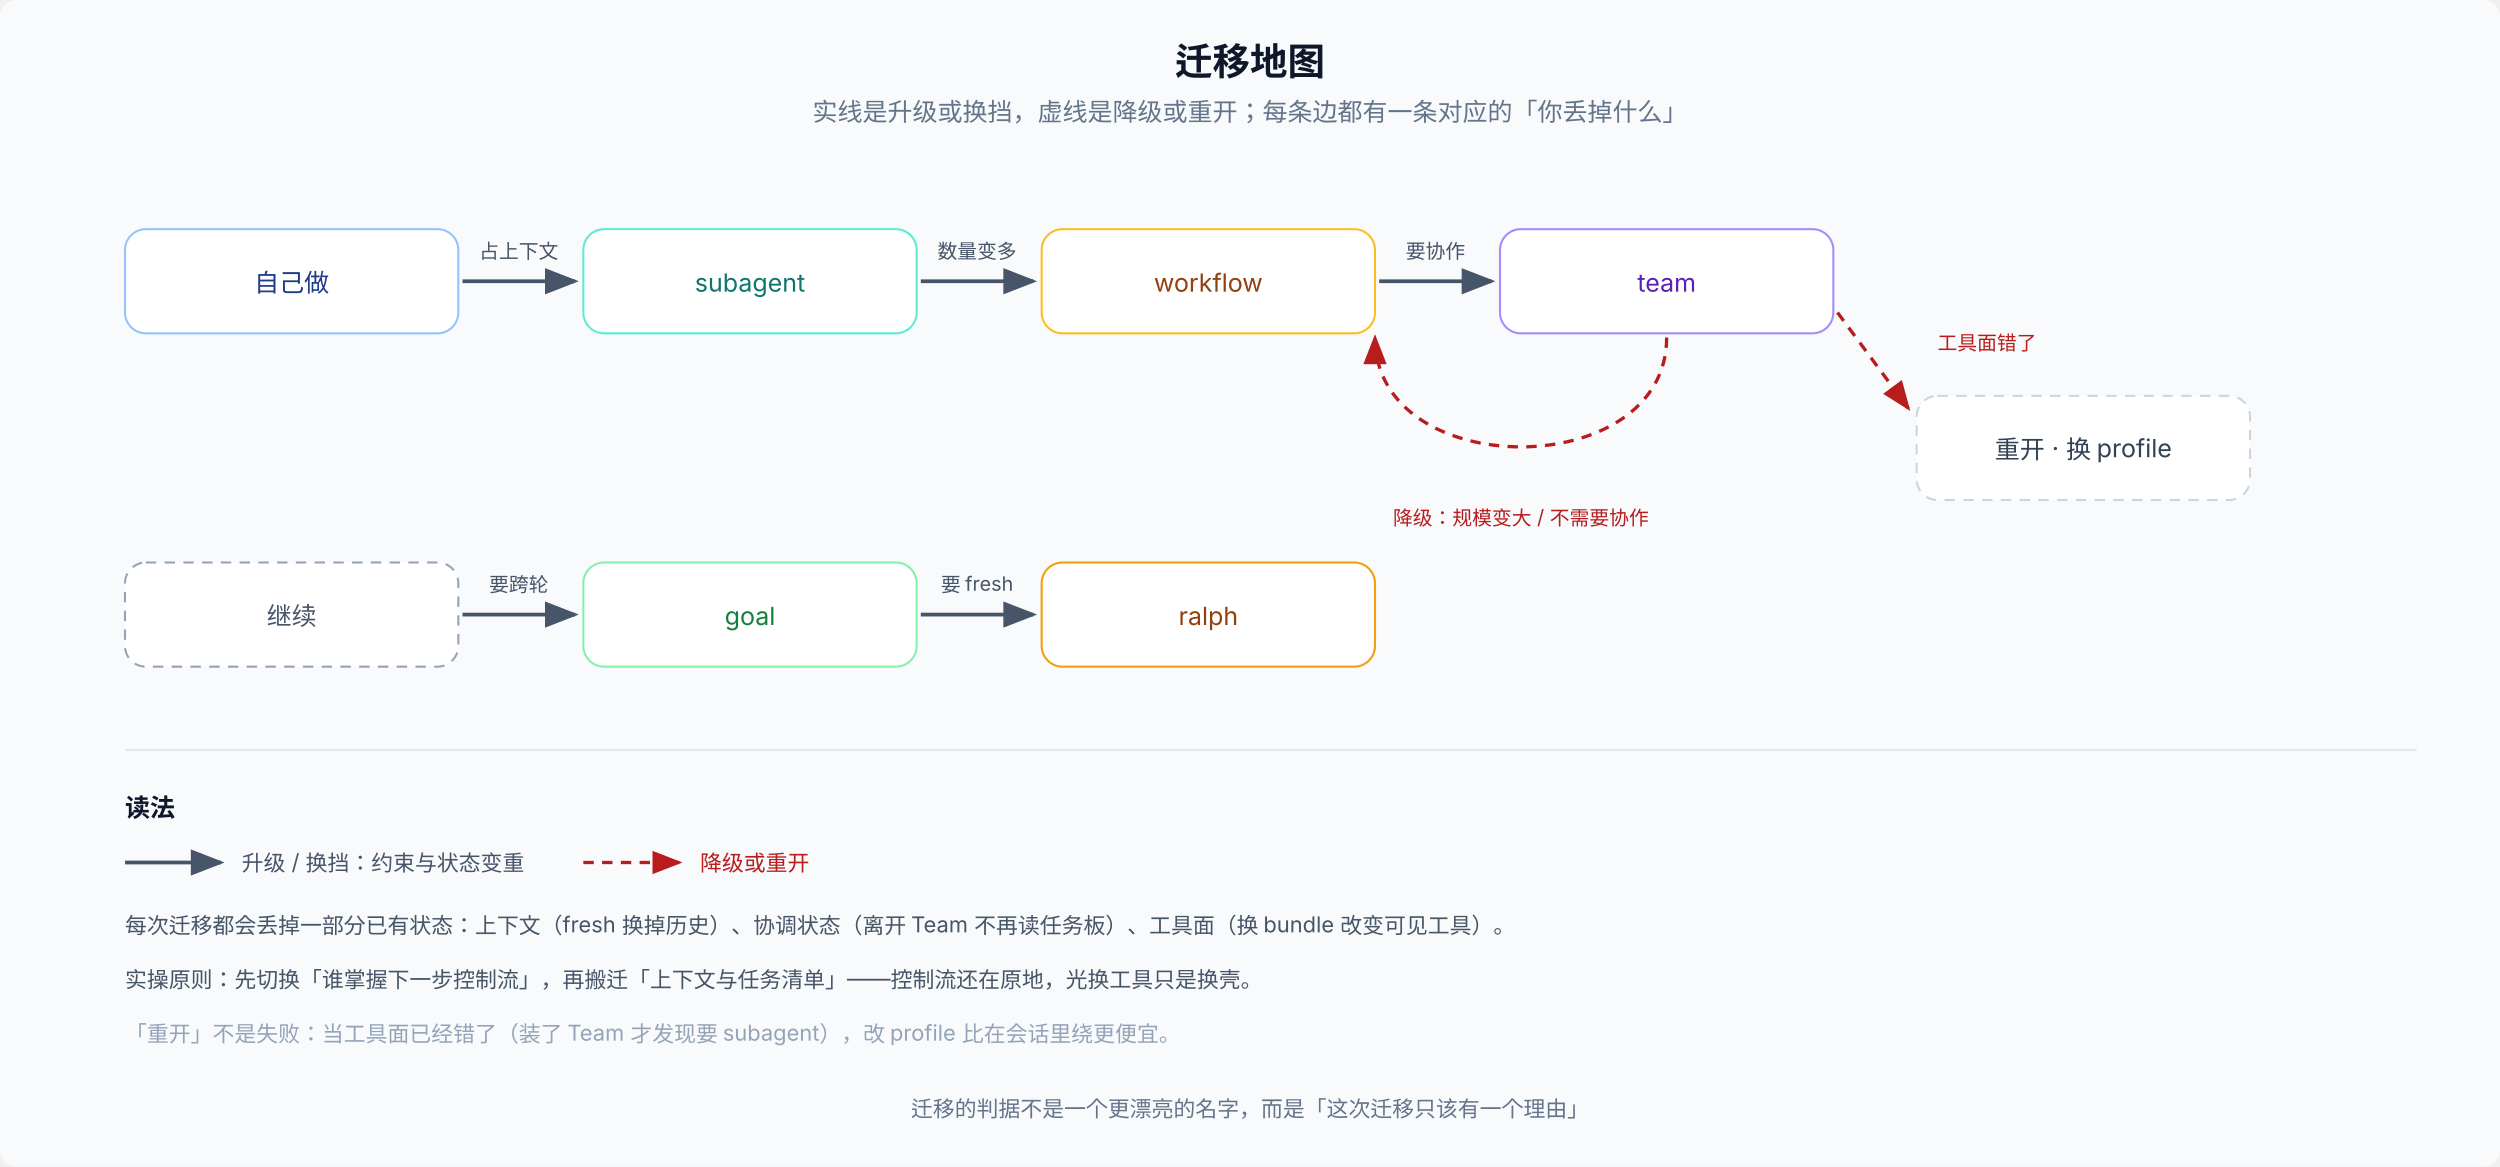
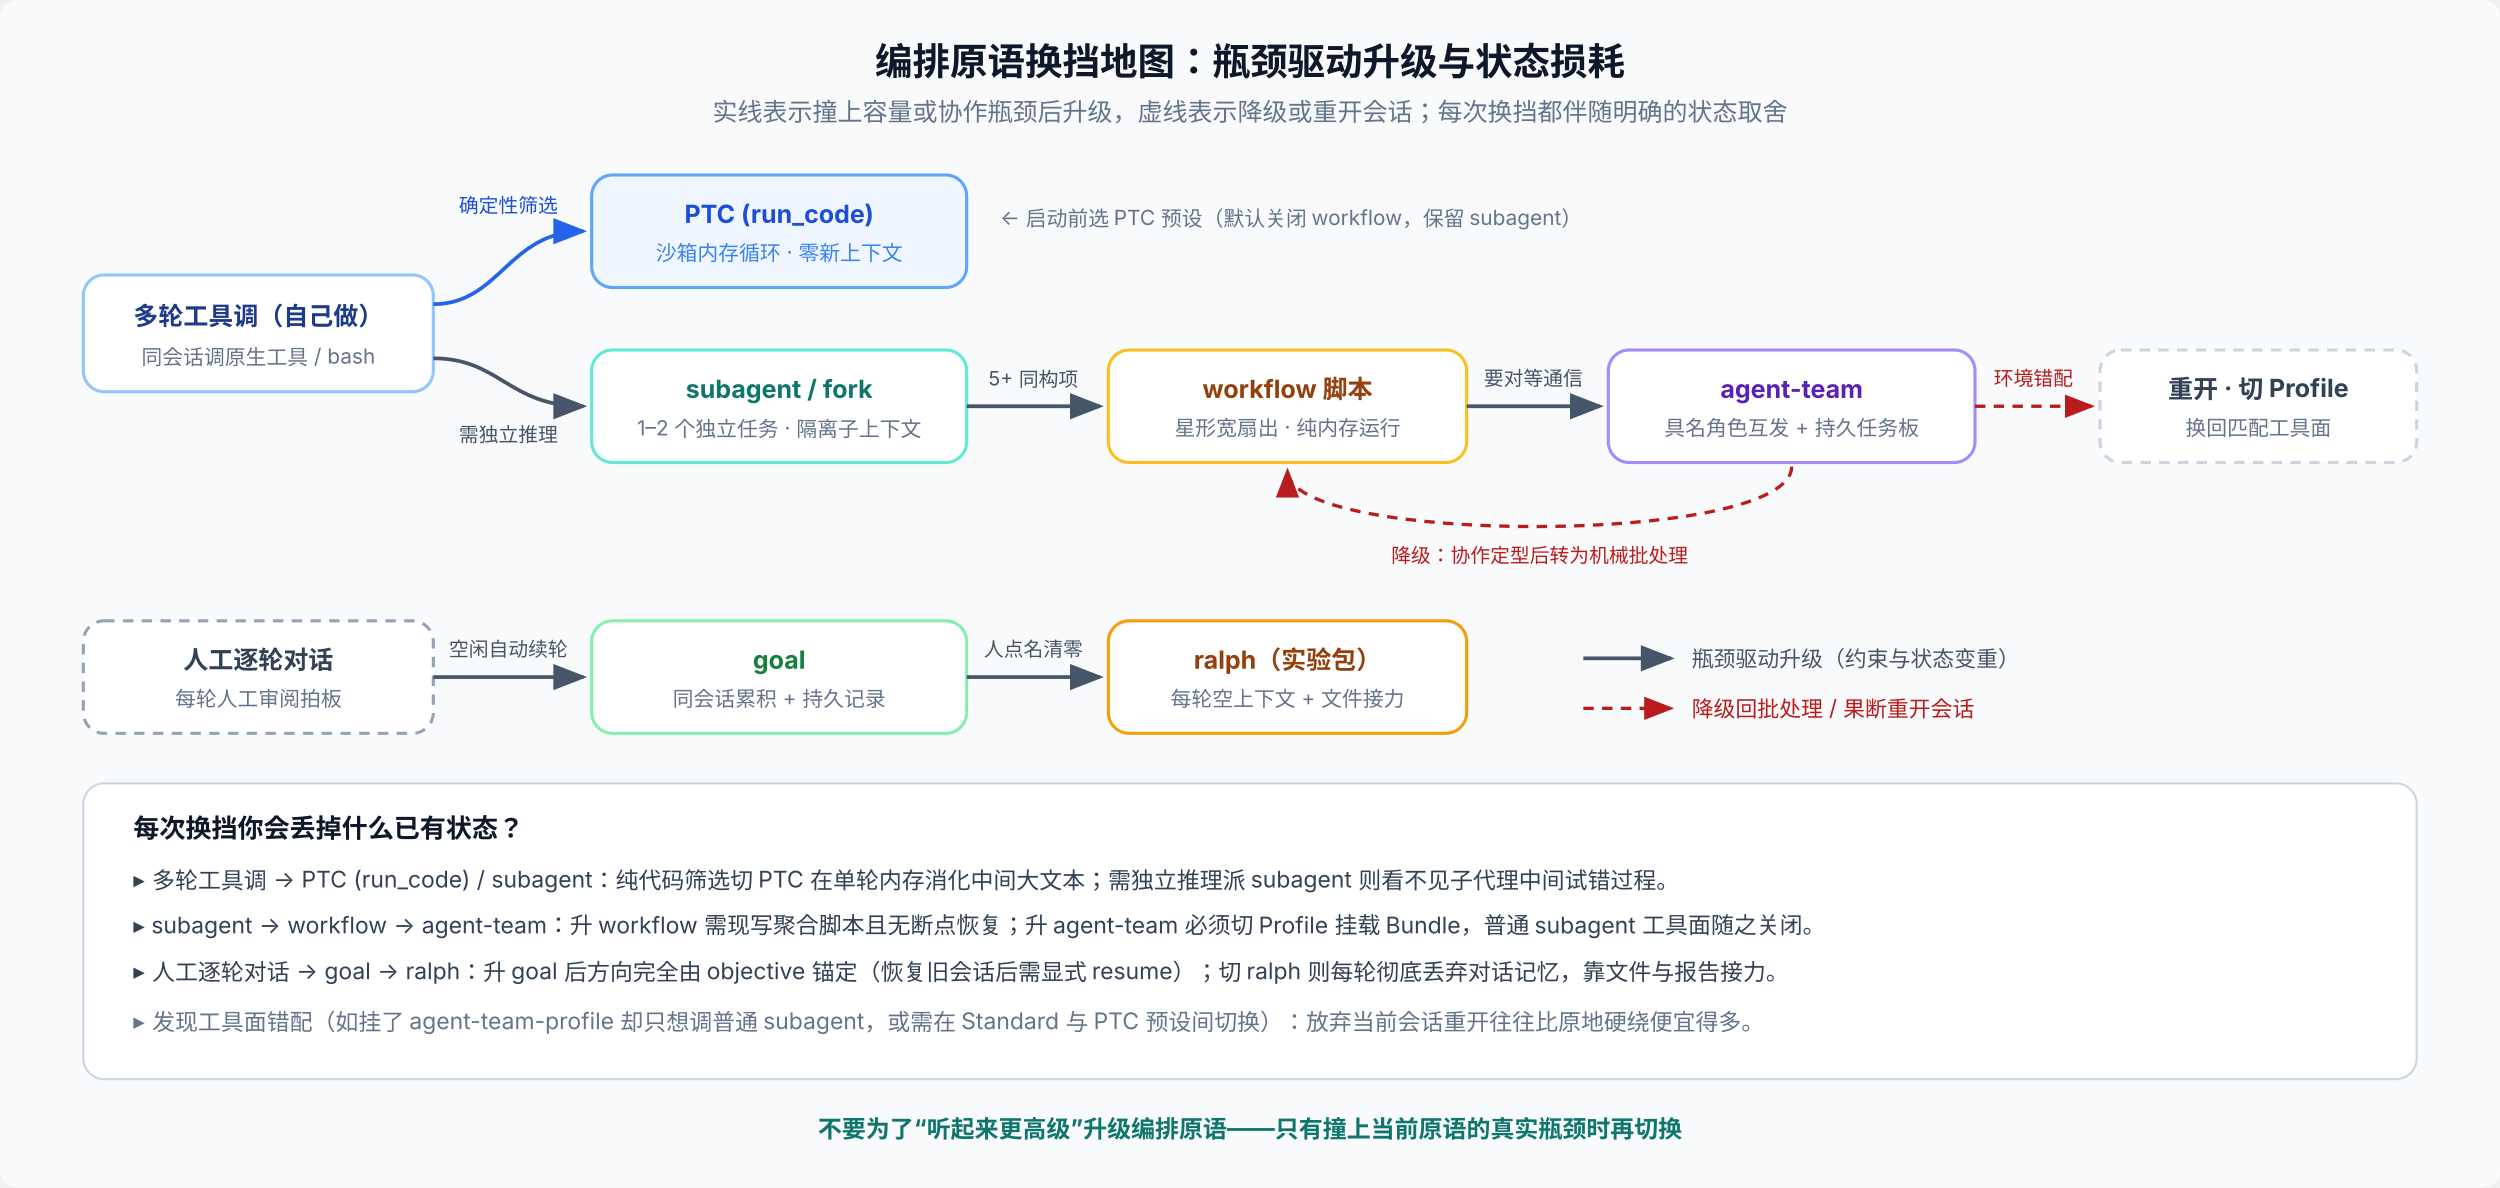
- <svg xmlns="http://www.w3.org/2000/svg" viewBox="0 0 1200 560" font-family="system-ui, -apple-system, 'PingFang SC', 'Noto Sans SC', sans-serif" font-size="12" letter-spacing="0">
+ <svg xmlns="http://www.w3.org/2000/svg" viewBox="0 0 1200 570" font-family="system-ui, -apple-system, 'PingFang SC', 'Noto Sans SC', sans-serif" font-size="12" letter-spacing="0">
  <defs>
    <marker id="s1" viewBox="0 0 9 7" markerWidth="9" markerHeight="7" refX="8" refY="3.5" orient="auto">
      <path d="M0,0 L9,3.5 L0,7 Z" fill="#475569" />
    </marker>
    <marker id="s2" viewBox="0 0 9 7" markerWidth="9" markerHeight="7" refX="8" refY="3.5" orient="auto">
      <path d="M0,0 L9,3.5 L0,7 Z" fill="#b91c1c" />
    </marker>
+     <marker id="s3" viewBox="0 0 9 7" markerWidth="9" markerHeight="7" refX="8" refY="3.5" orient="auto">
+       <path d="M0,0 L9,3.5 L0,7 Z" fill="#2563eb" />
+     </marker>
  </defs>
-   <rect width="1200" height="560" rx="8" fill="#f8fafc" />
-   <text x="600" y="36" text-anchor="middle" font-size="18" font-weight="700" fill="#0f172a">迁移地图</text>
-   <text x="600" y="58" text-anchor="middle" fill="#64748b">实线是升级或换挡，虚线是降级或重开；每条边都有一条对应的「你丢掉什么」</text>
-   <rect x="60" y="110" width="160" height="50" rx="10" fill="#ffffff" stroke="#93c5fd" />
-   <text x="140" y="140" text-anchor="middle" font-size="12" fill="#1e3a8a">自己做</text>
-   <rect x="280" y="110" width="160" height="50" rx="10" fill="#ffffff" stroke="#5eead4" />
-   <text x="360" y="140" text-anchor="middle" font-size="12" fill="#0f766e">subagent</text>
-   <rect x="500" y="110" width="160" height="50" rx="10" fill="#ffffff" stroke="#fbbf24" />
-   <text x="580" y="140" text-anchor="middle" font-size="12" fill="#92400e">workflow</text>
-   <rect x="720" y="110" width="160" height="50" rx="10" fill="#ffffff" stroke="#a78bfa" />
-   <text x="800" y="140" text-anchor="middle" font-size="12" fill="#5b21b6">team</text>
-   <rect x="280" y="270" width="160" height="50" rx="10" fill="#ffffff" stroke="#86efac" />
-   <text x="360" y="300" text-anchor="middle" font-size="12" fill="#15803d">goal</text>
-   <rect x="500" y="270" width="160" height="50" rx="10" fill="#ffffff" stroke="#f59e0b" />
-   <text x="580" y="300" text-anchor="middle" font-size="12" fill="#92400e">ralph</text>
-   <rect x="920" y="190" width="160" height="50" rx="10" fill="#ffffff" stroke="#cbd5e1" stroke-dasharray="5 4" />
-   <text x="1000" y="220" text-anchor="middle" font-size="12" fill="#334155">重开 · 换 profile</text>
-   <line x1="222" y1="135" x2="276" y2="135" stroke="#475569" stroke-width="1.8" marker-end="url(#s1)" />
-   <text x="249" y="124" text-anchor="middle" font-size="9.5" fill="#475569">占上下文</text>
-   <line x1="442" y1="135" x2="496" y2="135" stroke="#475569" stroke-width="1.8" marker-end="url(#s1)" />
-   <text x="469" y="124" text-anchor="middle" font-size="9.5" fill="#475569">数量变多</text>
-   <line x1="662" y1="135" x2="716" y2="135" stroke="#475569" stroke-width="1.8" marker-end="url(#s1)" />
-   <text x="689" y="124" text-anchor="middle" font-size="9.5" fill="#475569">要协作</text>
-   <rect x="60" y="270" width="160" height="50" rx="10" fill="#ffffff" stroke="#94a3b8" stroke-dasharray="5 4" />
-   <text x="140" y="300" text-anchor="middle" font-size="12" fill="#475569">继续</text>
-   <line x1="222" y1="295" x2="276" y2="295" stroke="#475569" stroke-width="1.8" marker-end="url(#s1)" />
-   <text x="249" y="284" text-anchor="middle" font-size="9.5" fill="#475569">要跨轮</text>
-   <line x1="442" y1="295" x2="496" y2="295" stroke="#475569" stroke-width="1.8" marker-end="url(#s1)" />
-   <text x="469" y="284" text-anchor="middle" font-size="9.5" fill="#475569">要 fresh</text>
-   <path d="M800,162 C800,232 660,232 660,162" fill="none" stroke="#b91c1c" stroke-width="1.6" stroke-dasharray="5 4" marker-end="url(#s2)" />
-   <text x="730" y="252" text-anchor="middle" font-size="9.5" fill="#b91c1c">降级：规模变大 / 不需要协作</text>
-   <line x1="882" y1="150" x2="916" y2="196" stroke="#b91c1c" stroke-width="1.6" stroke-dasharray="5 4" marker-end="url(#s2)" />
-   <text x="930" y="168" font-size="9.5" fill="#b91c1c">工具面错了</text>
-   <line x1="60" y1="360" x2="1160" y2="360" stroke="#e2e8f0" />
-   <text x="60" y="392" font-size="12" font-weight="700" fill="#0f172a">读法</text>
-   <line x1="60" y1="414" x2="106" y2="414" stroke="#475569" stroke-width="1.8" marker-end="url(#s1)" />
-   <text x="116" y="418" font-size="10.5" fill="#475569">升级 / 换挡：约束与状态变重</text>
-   <line x1="280" y1="414" x2="326" y2="414" stroke="#b91c1c" stroke-width="1.6" stroke-dasharray="5 4" marker-end="url(#s2)" />
-   <text x="336" y="418" font-size="10.5" fill="#b91c1c">降级或重开</text>
-   <text x="60" y="448" font-size="10.5" fill="#475569">每次迁移都会丢掉一部分已有状态：上下文（fresh 换掉历史）、协调状态（离开 Team 不再读任务板）、工具面（换 bundle 改变可见工具）。</text>
-   <text x="60" y="474" font-size="10.5" fill="#475569">实操原则：先切换「谁掌握下一步控制流」，再搬迁「上下文与任务清单」——控制流还在原地，光换工具只是换壳。</text>
-   <text x="60" y="500" font-size="10.5" fill="#94a3b8">「重开」不是失败：当工具面已经错了（装了 Team 才发现要 subagent），改 profile 比在会话里绕更便宜。</text>
-   <text x="600" y="536" text-anchor="middle" font-size="10.5" fill="#64748b">迁移的判据不是一个更漂亮的名字，而是「这次迁移只该有一个理由」</text>
+   <rect width="1200" height="570" rx="8" fill="#f8fafc" />
+   <text x="600" y="36" text-anchor="middle" font-size="18" font-weight="700" fill="#0f172a">编排原语换挡地图：瓶颈驱动升级与状态损耗</text>
+   <text x="600" y="58" text-anchor="middle" fill="#64748b">实线表示撞上容量或协作瓶颈后升级，虚线表示降级或重开会话；每次换挡都伴随明确的状态取舍</text>
+   <rect x="40" y="132" width="168" height="56" rx="10" fill="#ffffff" stroke="#93c5fd" stroke-width="1.5" />
+   <text x="124" y="156" text-anchor="middle" font-size="12" font-weight="700" fill="#1e3a8a">多轮工具调（自己做）</text>
+   <text x="124" y="175" text-anchor="middle" font-size="10" fill="#64748b">同会话调原生工具 / bash</text>
+   <path d="M208,146 C240,146 244,111 280,111" fill="none" stroke="#2563eb" stroke-width="1.8" marker-end="url(#s3)" />
+   <text x="244" y="102" text-anchor="middle" font-size="9.5" fill="#1d4ed8">确定性筛选</text>
+   <rect x="284" y="84" width="180" height="54" rx="10" fill="#eff6ff" stroke="#60a5fa" stroke-width="1.5" />
+   <text x="374" y="107" text-anchor="middle" font-size="12" font-weight="700" fill="#1d4ed8">PTC (run_code)</text>
+   <text x="374" y="125" text-anchor="middle" font-size="10" fill="#3b82f6">沙箱内存循环 · 零新上下文</text>
+   <text x="480" y="108" font-size="10" fill="#64748b">← 启动前选 PTC 预设（默认关闭 workflow，保留 subagent）</text>
+   <path d="M208,172 C240,172 244,195 280,195" fill="none" stroke="#475569" stroke-width="1.8" marker-end="url(#s1)" />
+   <text x="244" y="212" text-anchor="middle" font-size="9.5" fill="#475569">需独立推理</text>
+   <rect x="284" y="168" width="180" height="54" rx="10" fill="#ffffff" stroke="#5eead4" stroke-width="1.5" />
+   <text x="374" y="191" text-anchor="middle" font-size="12" font-weight="700" fill="#0f766e">subagent / fork</text>
+   <text x="374" y="209" text-anchor="middle" font-size="10" fill="#64748b">1–2 个独立任务 · 隔离子上下文</text>
+   <line x1="464" y1="195" x2="528" y2="195" stroke="#475569" stroke-width="1.8" marker-end="url(#s1)" />
+   <text x="496" y="185" text-anchor="middle" font-size="9.5" fill="#475569">5+ 同构项</text>
+   <rect x="532" y="168" width="172" height="54" rx="10" fill="#ffffff" stroke="#fbbf24" stroke-width="1.5" />
+   <text x="618" y="191" text-anchor="middle" font-size="12" font-weight="700" fill="#92400e">workflow 脚本</text>
+   <text x="618" y="209" text-anchor="middle" font-size="10" fill="#64748b">星形宽扇出 · 纯内存运行</text>
+   <line x1="704" y1="195" x2="768" y2="195" stroke="#475569" stroke-width="1.8" marker-end="url(#s1)" />
+   <text x="736" y="185" text-anchor="middle" font-size="9.5" fill="#475569">要对等通信</text>
+   <rect x="772" y="168" width="176" height="54" rx="10" fill="#ffffff" stroke="#a78bfa" stroke-width="1.5" />
+   <text x="860" y="191" text-anchor="middle" font-size="12" font-weight="700" fill="#5b21b6">agent-team</text>
+   <text x="860" y="209" text-anchor="middle" font-size="10" fill="#64748b">具名角色互发 + 持久任务板</text>
+   <path d="M860,224 C860,262 618,262 618,226" fill="none" stroke="#b91c1c" stroke-width="1.6" stroke-dasharray="5 4" marker-end="url(#s2)" />
+   <text x="739" y="270" text-anchor="middle" font-size="9.5" fill="#b91c1c">降级：协作定型后转为机械批处理</text>
+   <line x1="948" y1="195" x2="1004" y2="195" stroke="#b91c1c" stroke-width="1.6" stroke-dasharray="5 4" marker-end="url(#s2)" />
+   <text x="976" y="185" text-anchor="middle" font-size="9.5" fill="#b91c1c">环境错配</text>
+   <rect x="1008" y="168" width="152" height="54" rx="10" fill="#ffffff" stroke="#cbd5e1" stroke-width="1.5" stroke-dasharray="5 4" />
+   <text x="1084" y="191" text-anchor="middle" font-size="12" font-weight="700" fill="#334155">重开 · 切 Profile</text>
+   <text x="1084" y="209" text-anchor="middle" font-size="10" fill="#64748b">换回匹配工具面</text>
+   <rect x="40" y="298" width="168" height="54" rx="10" fill="#ffffff" stroke="#94a3b8" stroke-width="1.5" stroke-dasharray="5 4" />
+   <text x="124" y="321" text-anchor="middle" font-size="12" font-weight="700" fill="#334155">人工逐轮对话</text>
+   <text x="124" y="339" text-anchor="middle" font-size="10" fill="#64748b">每轮人工审阅拍板</text>
+   <line x1="208" y1="325" x2="280" y2="325" stroke="#475569" stroke-width="1.8" marker-end="url(#s1)" />
+   <text x="244" y="315" text-anchor="middle" font-size="9.5" fill="#475569">空闲自动续轮</text>
+   <rect x="284" y="298" width="180" height="54" rx="10" fill="#ffffff" stroke="#86efac" stroke-width="1.5" />
+   <text x="374" y="321" text-anchor="middle" font-size="12" font-weight="700" fill="#15803d">goal</text>
+   <text x="374" y="339" text-anchor="middle" font-size="10" fill="#64748b">同会话累积 + 持久记录</text>
+   <line x1="464" y1="325" x2="528" y2="325" stroke="#475569" stroke-width="1.8" marker-end="url(#s1)" />
+   <text x="496" y="315" text-anchor="middle" font-size="9.5" fill="#475569">人点名清零</text>
+   <rect x="532" y="298" width="172" height="54" rx="10" fill="#ffffff" stroke="#f59e0b" stroke-width="1.5" />
+   <text x="618" y="321" text-anchor="middle" font-size="12" font-weight="700" fill="#92400e">ralph（实验包）</text>
+   <text x="618" y="339" text-anchor="middle" font-size="10" fill="#64748b">每轮空上下文 + 文件接力</text>
+   <line x1="760" y1="316" x2="802" y2="316" stroke="#475569" stroke-width="1.8" marker-end="url(#s1)" />
+   <text x="812" y="320" font-size="10.5" fill="#475569">瓶颈驱动升级（约束与状态变重）</text>
+   <line x1="760" y1="340" x2="802" y2="340" stroke="#b91c1c" stroke-width="1.6" stroke-dasharray="5 4" marker-end="url(#s2)" />
+   <text x="812" y="344" font-size="10.5" fill="#b91c1c">降级回批处理 / 果断重开会话</text>
+   <rect x="40" y="376" width="1120" height="142" rx="10" fill="#ffffff" stroke="#cbd5e1" />
+   <text x="64" y="402" font-size="12.5" font-weight="700" fill="#0f172a">每次换挡你会丢掉什么已有状态？</text>
+   <text x="64" y="426" font-size="11" fill="#334155">▸ 多轮工具调 → PTC (run_code) / subagent：纯代码筛选切 PTC 在单轮内存消化中间大文本；需独立推理派 subagent 则看不见子代理中间试错过程。</text>
+   <text x="64" y="448" font-size="11" fill="#334155">▸ subagent → workflow → agent-team：升 workflow 需现写聚合脚本且无断点恢复；升 agent-team 必须切 Profile 挂载 Bundle，普通 subagent 工具面随之关闭。</text>
+   <text x="64" y="470" font-size="11" fill="#334155">▸ 人工逐轮对话 → goal → ralph：升 goal 后方向完全由 objective 锚定（恢复旧会话后需显式 resume）；切 ralph 则每轮彻底丢弃对话记忆，靠文件与报告接力。</text>
+   <text x="64" y="494" font-size="11" fill="#64748b">▸ 发现工具面错配（如挂了 agent-team-profile 却只想调普通 subagent，或需在 Standard 与 PTC 预设间切换）：放弃当前会话重开往往比原地硬绕便宜得多。</text>
+   <text x="600" y="546" text-anchor="middle" font-size="11.5" font-weight="700" fill="#0f766e">不要为了“听起来更高级”升级编排原语——只有撞上当前原语的真实瓶颈时再切换</text>
</svg>
